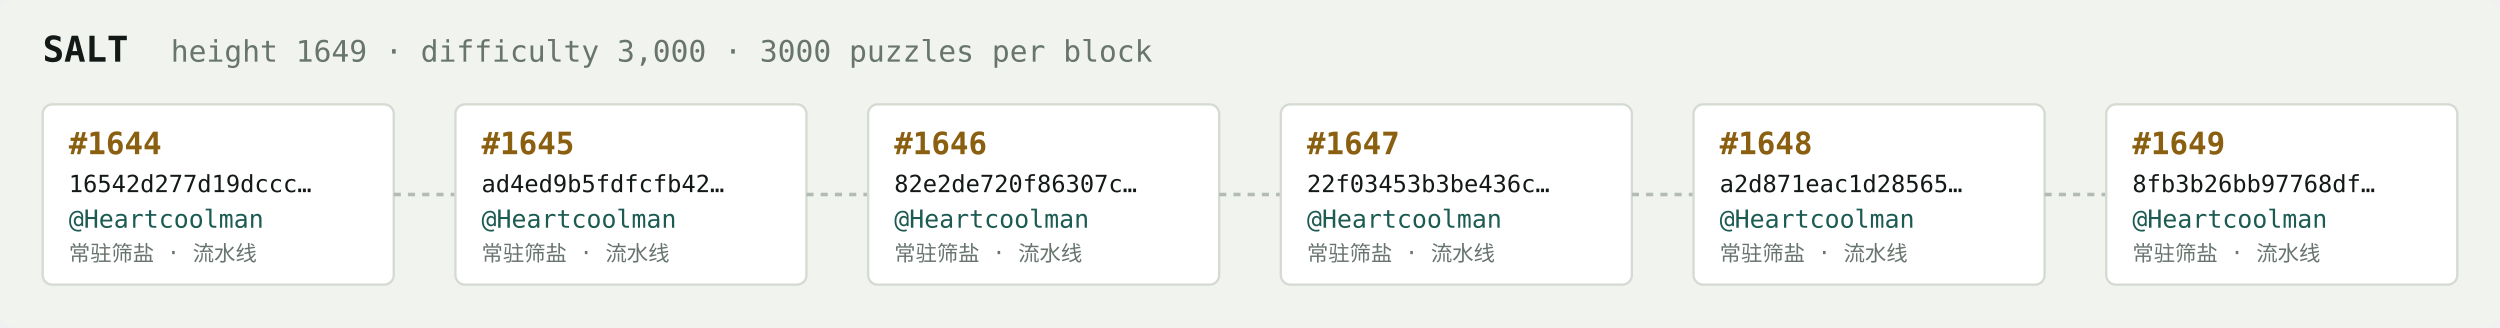
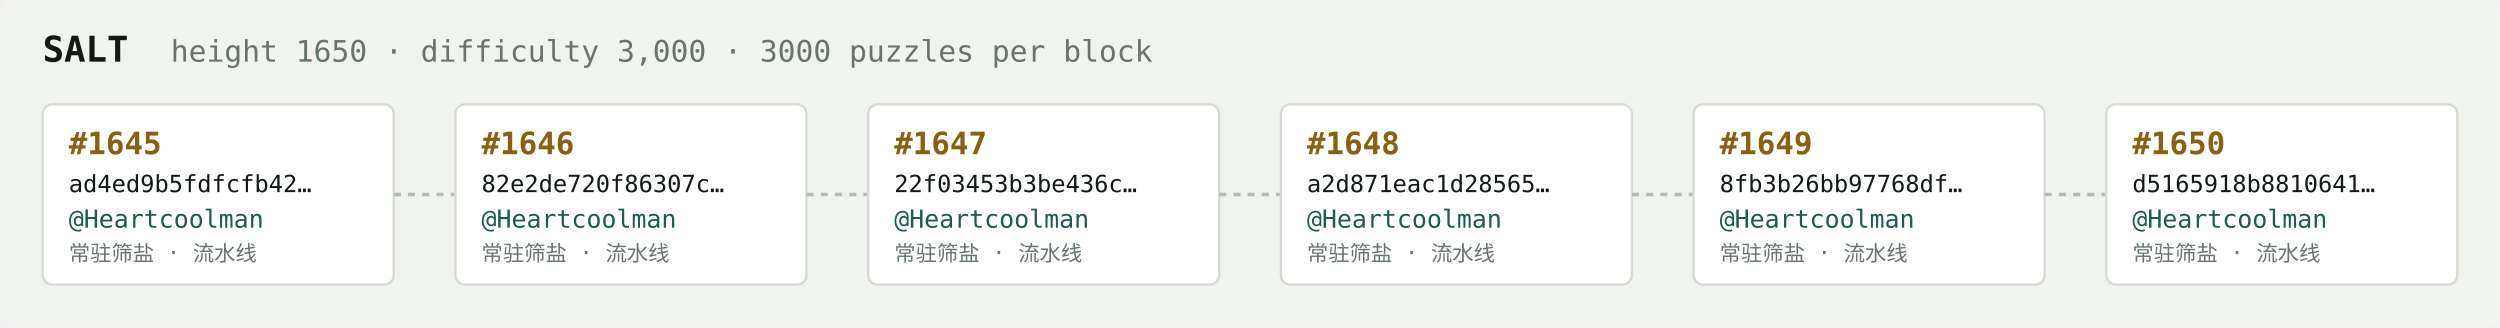
<svg xmlns="http://www.w3.org/2000/svg" width="1054" height="138" viewBox="0 0 1054 138" font-family="ui-monospace,SFMono-Regular,Menlo,monospace">
  <rect fill="#f1f3ef" width="1054" height="138" rx="6" />
  <text x="18" y="26" fill="#121916" font-size="15" font-weight="700">SALT</text>
-   <text x="72" y="26" fill="#68746e" font-size="12.5">height 1649 · difficulty 3,000 · 3000 puzzles per block</text>
+   <text x="72" y="26" fill="#68746e" font-size="12.5">height 1650 · difficulty 3,000 · 3000 puzzles per block</text>
  <rect x="18" y="44" width="148" height="76" rx="4" fill="#ffffff" stroke="#d5dbd2" stroke-width="1" />
-   <text x="29" y="65" fill="#8a5f10" font-size="13" font-weight="700">#1644</text>
-   <text x="29" y="81" fill="#121916" font-size="10">16542d277d19dccc…</text>
+   <text x="29" y="65" fill="#8a5f10" font-size="13" font-weight="700">#1645</text>
+   <text x="29" y="81" fill="#121916" font-size="10">ad4ed9b5fdfcfb42…</text>
  <text x="29" y="96" fill="#1c5b52" font-size="10.5">@Heartcoolman</text>
  <text x="29" y="110" fill="#68746e" font-size="9">常驻筛盐 · 流水线</text>
  <line x1="166" y1="82.0" x2="192" y2="82.0" stroke="#b3bcb4" stroke-width="1.5" stroke-dasharray="3 3" />
  <rect x="192" y="44" width="148" height="76" rx="4" fill="#ffffff" stroke="#d5dbd2" stroke-width="1" />
-   <text x="203" y="65" fill="#8a5f10" font-size="13" font-weight="700">#1645</text>
-   <text x="203" y="81" fill="#121916" font-size="10">ad4ed9b5fdfcfb42…</text>
+   <text x="203" y="65" fill="#8a5f10" font-size="13" font-weight="700">#1646</text>
+   <text x="203" y="81" fill="#121916" font-size="10">82e2de720f86307c…</text>
  <text x="203" y="96" fill="#1c5b52" font-size="10.5">@Heartcoolman</text>
  <text x="203" y="110" fill="#68746e" font-size="9">常驻筛盐 · 流水线</text>
  <line x1="340" y1="82.0" x2="366" y2="82.0" stroke="#b3bcb4" stroke-width="1.5" stroke-dasharray="3 3" />
  <rect x="366" y="44" width="148" height="76" rx="4" fill="#ffffff" stroke="#d5dbd2" stroke-width="1" />
-   <text x="377" y="65" fill="#8a5f10" font-size="13" font-weight="700">#1646</text>
-   <text x="377" y="81" fill="#121916" font-size="10">82e2de720f86307c…</text>
+   <text x="377" y="65" fill="#8a5f10" font-size="13" font-weight="700">#1647</text>
+   <text x="377" y="81" fill="#121916" font-size="10">22f03453b3be436c…</text>
  <text x="377" y="96" fill="#1c5b52" font-size="10.5">@Heartcoolman</text>
  <text x="377" y="110" fill="#68746e" font-size="9">常驻筛盐 · 流水线</text>
  <line x1="514" y1="82.0" x2="540" y2="82.0" stroke="#b3bcb4" stroke-width="1.5" stroke-dasharray="3 3" />
  <rect x="540" y="44" width="148" height="76" rx="4" fill="#ffffff" stroke="#d5dbd2" stroke-width="1" />
-   <text x="551" y="65" fill="#8a5f10" font-size="13" font-weight="700">#1647</text>
-   <text x="551" y="81" fill="#121916" font-size="10">22f03453b3be436c…</text>
+   <text x="551" y="65" fill="#8a5f10" font-size="13" font-weight="700">#1648</text>
+   <text x="551" y="81" fill="#121916" font-size="10">a2d871eac1d28565…</text>
  <text x="551" y="96" fill="#1c5b52" font-size="10.5">@Heartcoolman</text>
  <text x="551" y="110" fill="#68746e" font-size="9">常驻筛盐 · 流水线</text>
  <line x1="688" y1="82.0" x2="714" y2="82.0" stroke="#b3bcb4" stroke-width="1.5" stroke-dasharray="3 3" />
  <rect x="714" y="44" width="148" height="76" rx="4" fill="#ffffff" stroke="#d5dbd2" stroke-width="1" />
-   <text x="725" y="65" fill="#8a5f10" font-size="13" font-weight="700">#1648</text>
-   <text x="725" y="81" fill="#121916" font-size="10">a2d871eac1d28565…</text>
+   <text x="725" y="65" fill="#8a5f10" font-size="13" font-weight="700">#1649</text>
+   <text x="725" y="81" fill="#121916" font-size="10">8fb3b26bb97768df…</text>
  <text x="725" y="96" fill="#1c5b52" font-size="10.5">@Heartcoolman</text>
  <text x="725" y="110" fill="#68746e" font-size="9">常驻筛盐 · 流水线</text>
  <line x1="862" y1="82.0" x2="888" y2="82.0" stroke="#b3bcb4" stroke-width="1.5" stroke-dasharray="3 3" />
  <rect x="888" y="44" width="148" height="76" rx="4" fill="#ffffff" stroke="#d5dbd2" stroke-width="1" />
-   <text x="899" y="65" fill="#8a5f10" font-size="13" font-weight="700">#1649</text>
-   <text x="899" y="81" fill="#121916" font-size="10">8fb3b26bb97768df…</text>
+   <text x="899" y="65" fill="#8a5f10" font-size="13" font-weight="700">#1650</text>
+   <text x="899" y="81" fill="#121916" font-size="10">d5165918b8810641…</text>
  <text x="899" y="96" fill="#1c5b52" font-size="10.5">@Heartcoolman</text>
  <text x="899" y="110" fill="#68746e" font-size="9">常驻筛盐 · 流水线</text>
</svg>
